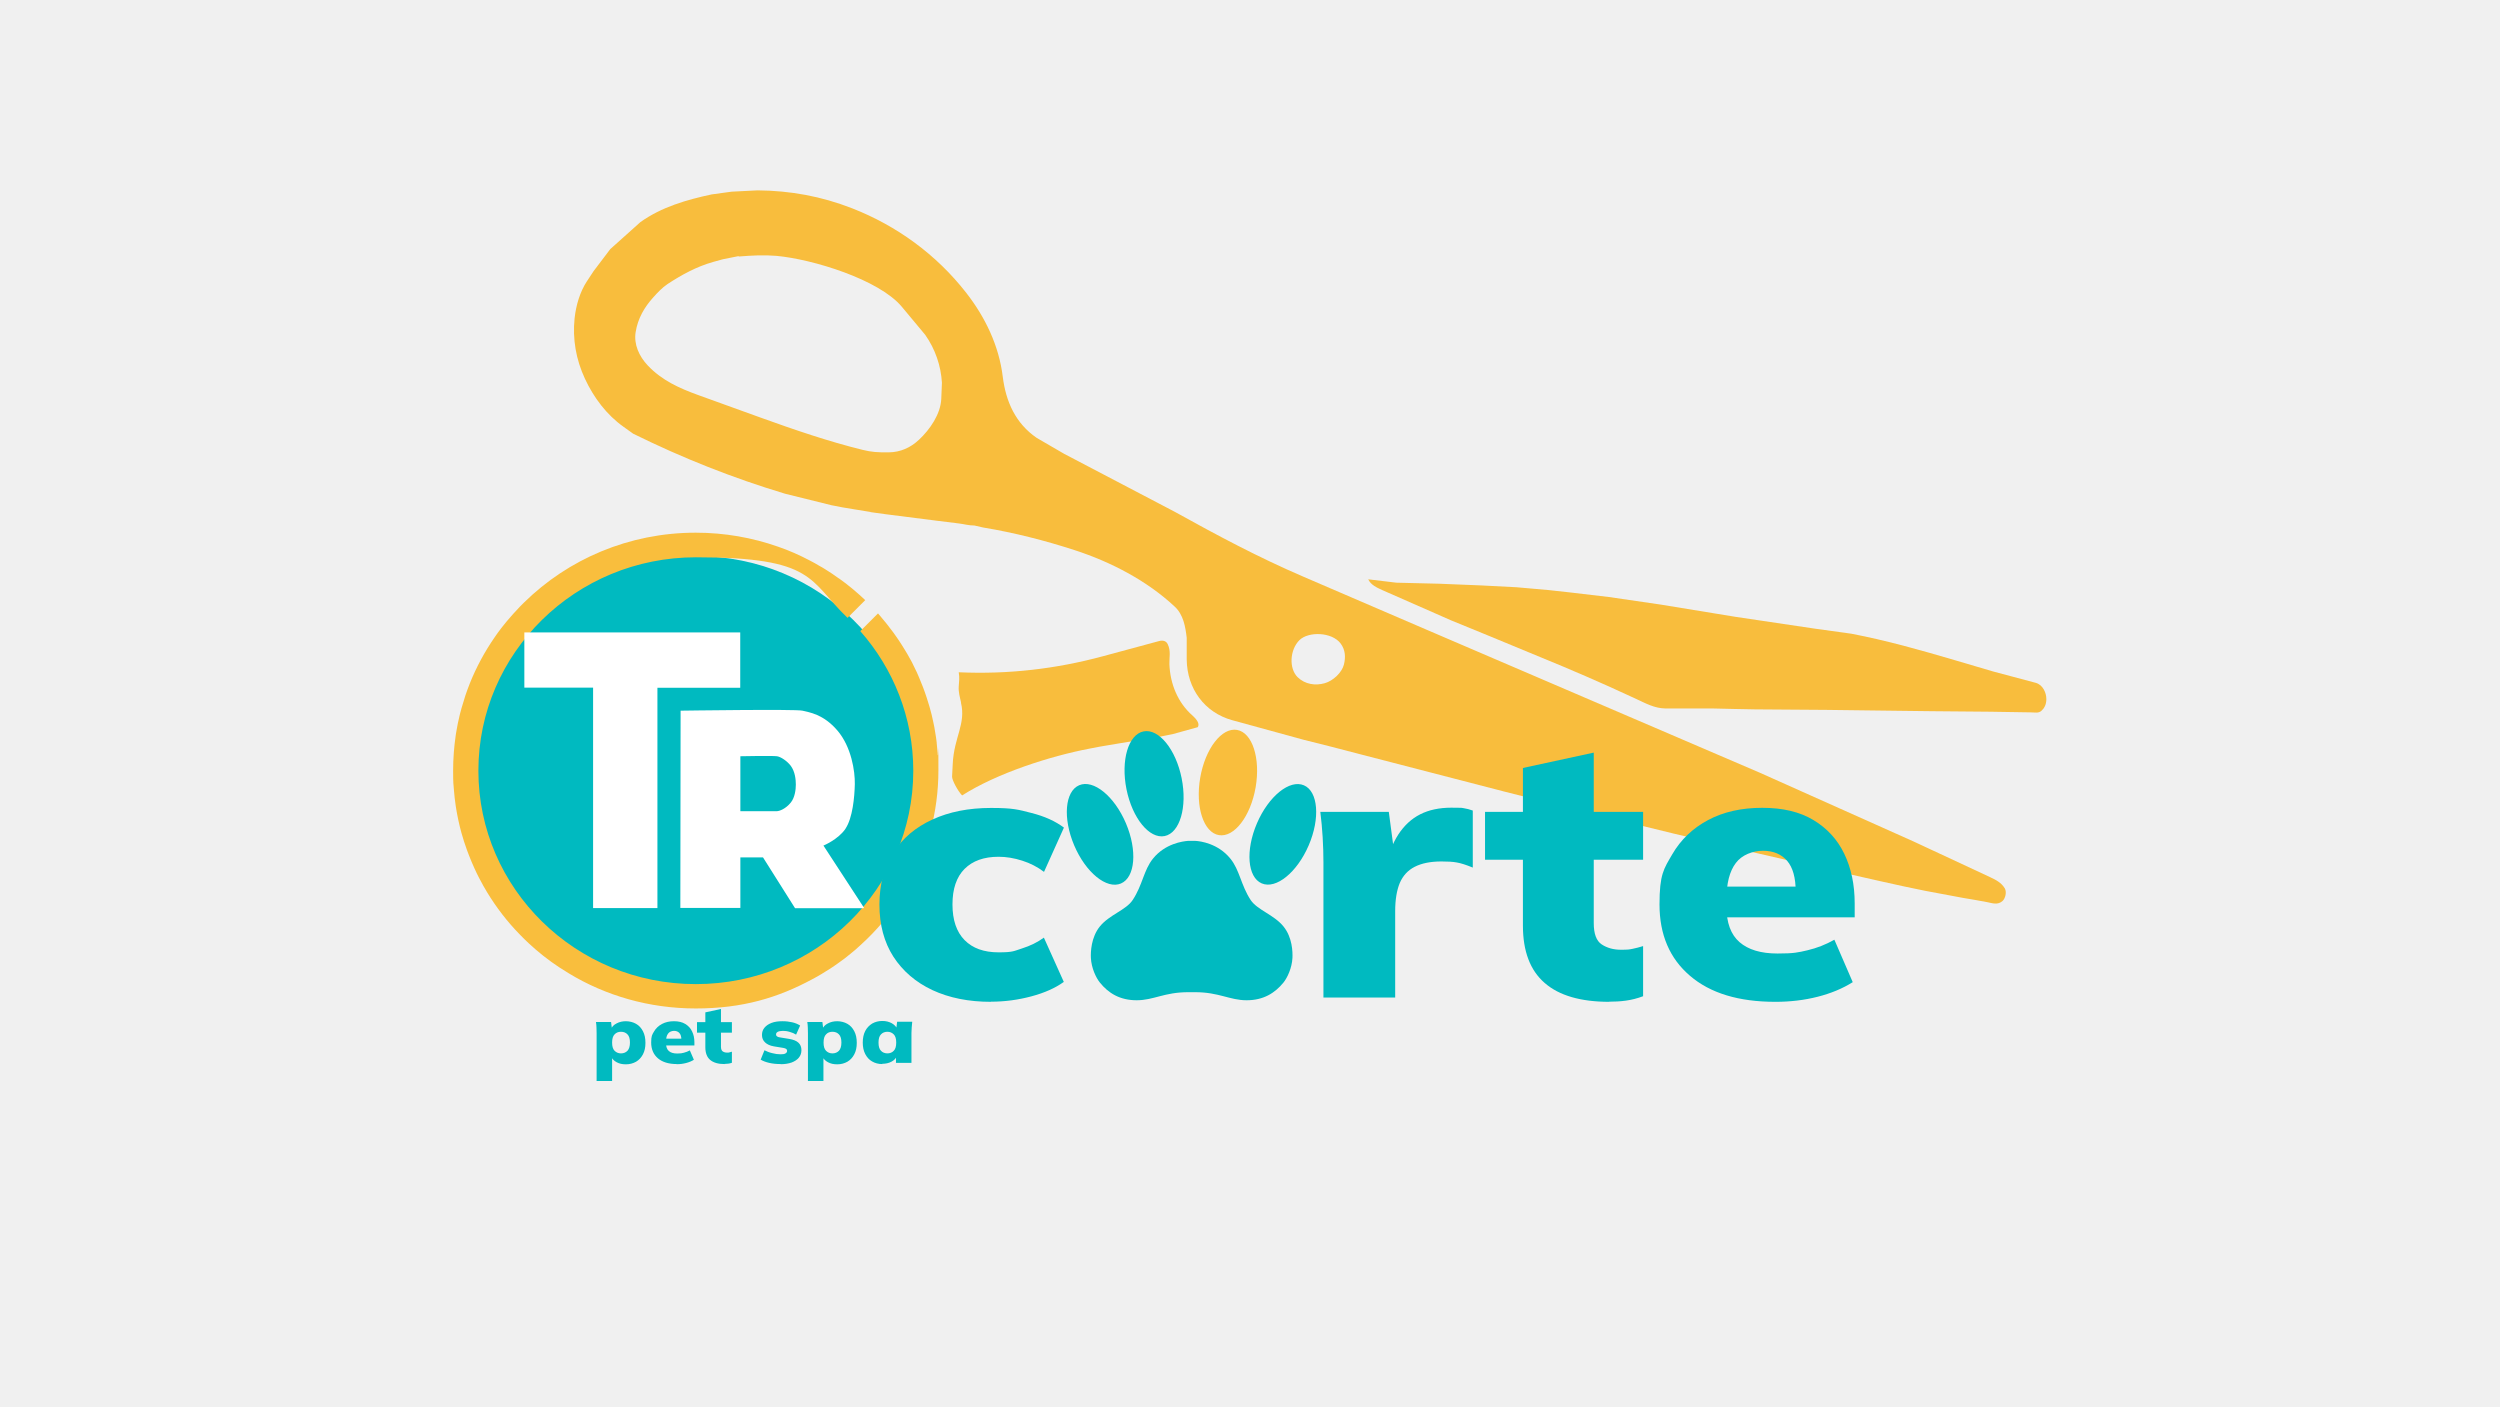
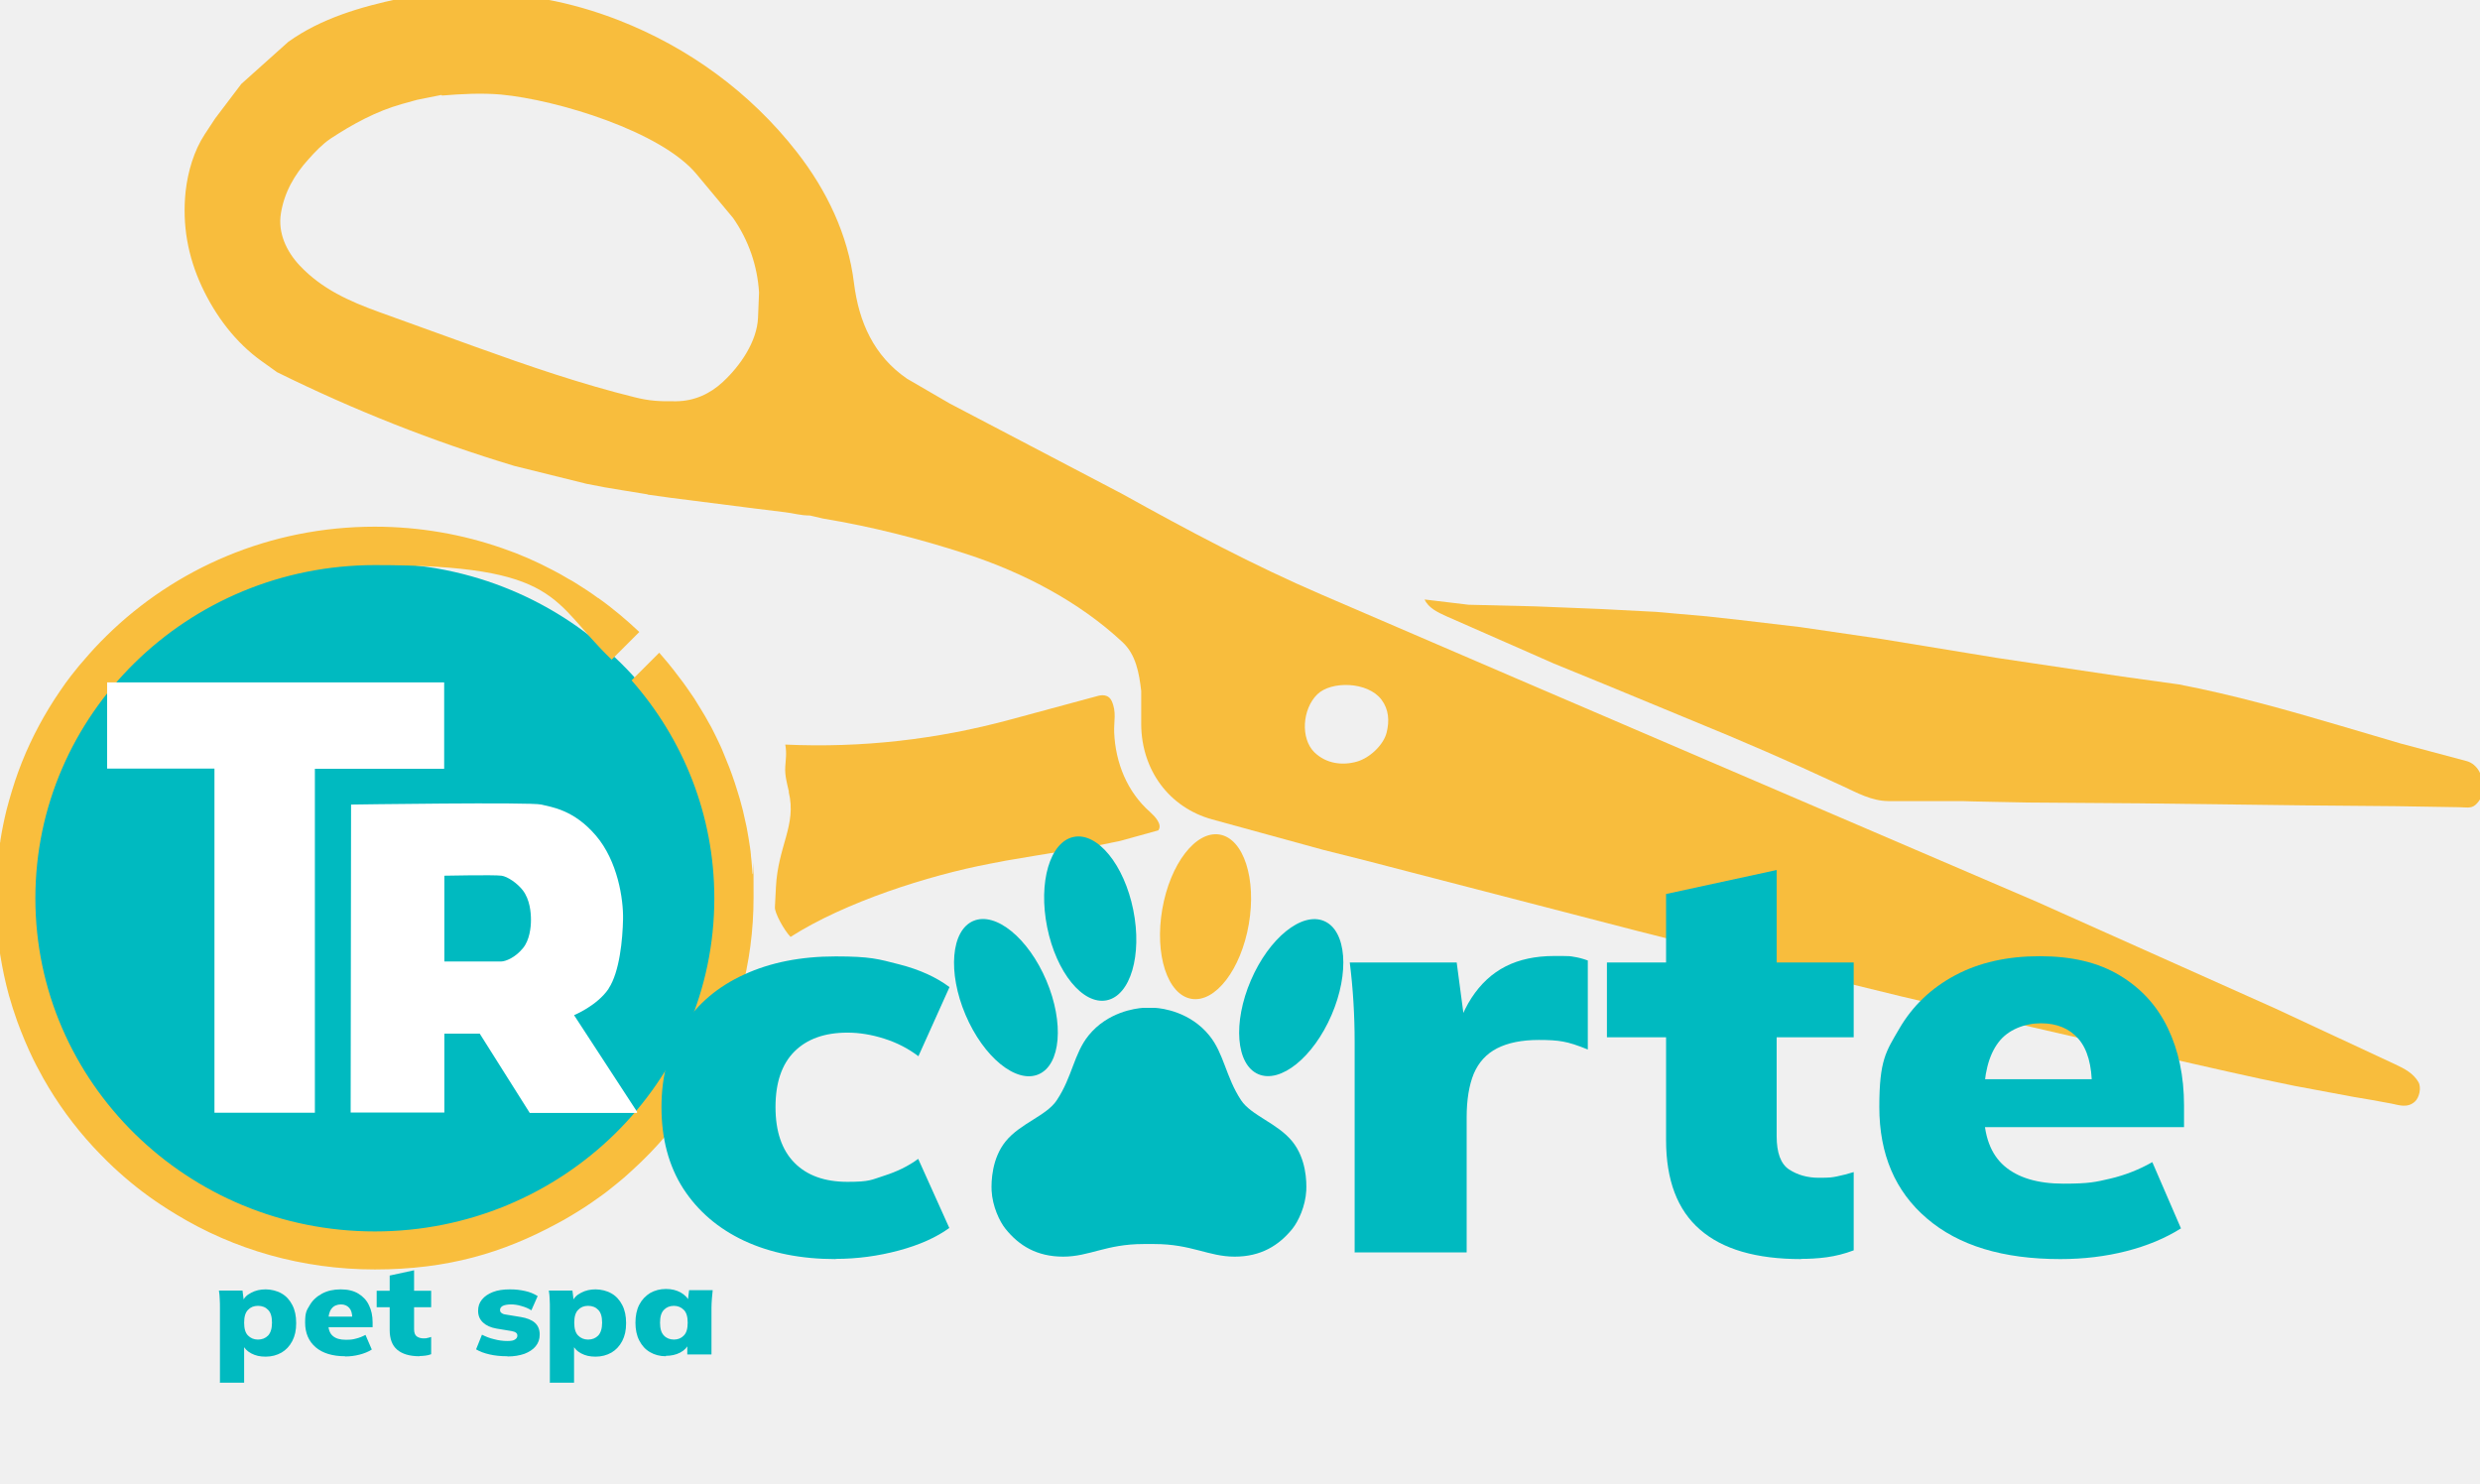
- <svg xmlns="http://www.w3.org/2000/svg" id="Capa_1" version="1.1" viewBox="0 0 1920 1080">
+ <svg xmlns="http://www.w3.org/2000/svg" id="Capa_1" version="1.1" viewBox="350 150 1220 730">
  <defs>
    <style>
      .st0 {
        fill: #fff;
      }

      .st1 {
        fill: #f9be3d;
      }

      .st2 {
        fill: #00bac0;
      }

      .st3 {
        fill: #f8bd3d;
      }
    </style>
  </defs>
  <g id="TRgrooming_W">
    <ellipse class="st2" cx="535.2" cy="594.2" rx="169.8" ry="167.1" />
    <g>
      <path class="st3" d="M668.5,393.3l11.5,1.6,40.1,5.1,16.2,2c4.2.5,7.5,1.6,12.1,1.6l6.5,1.5c24.1,4,47.3,9.9,70.7,17.5,27.3,8.9,55.1,23.2,76.6,43.3,6.6,6.1,8.2,15.3,9.2,24v16.8c.3,22.1,13.6,40.5,34.9,46.4l54.7,15,20.7,5.2,22.7,5.9,110.8,28.7,51.4,13,78.8,19.3,39.7,9.3,24.1,5.7,23,5.3,73.9,16.7,16.3,3.6,16.4,3.4,28.9,5.4,8.9,1.5,9.8,1.8c3.6.7,7.9,2.4,11.6-1,2.1-1.9,3.3-6.8,1.7-9.6-2.6-4.4-6.9-6.6-11.4-8.7l-58.8-27.4-117.6-52.6-255.4-109.6-96.2-41.4c-33.9-14.6-65.8-31.6-98.2-49.6l-84.9-44.5-21-12.2c-16.3-11.2-23.7-27.8-26.1-47.1-2.9-23.8-13.5-45.7-28.1-64.4-23-29.5-53.5-51.5-87.5-64.8-23.8-9.3-47.7-13.6-72.7-13.8l-19.9,1-15.3,2.1c-19.2,4.1-38.6,9.7-54.8,21.3l-23.1,20.7-12.8,16.9-5.2,7.9c-5.3,8.1-8.3,18.3-9.4,28.2-1.7,16.3,1.1,31.8,7.9,46.5,6.8,14.6,16.7,27.8,29.7,37l7.4,5.3c37.9,18.7,76.5,34,116.7,46.1l35.5,8.8,8.8,1.7,8.4,1.4,12.9,2.1ZM1029.6,494.2c3.6,4.8,4,10.4,2.5,16.3s-8.2,12.4-14.7,14.2c-7.1,2-15,1-20.8-4.6-6.9-6.8-6-21.2,1.4-28.5,6.8-6.7,24.8-6.4,31.6,2.6ZM567.4,197c9.9-.8,19.4-1.3,28.9-.5,28,2.6,78.9,18.2,96.3,39.1l18,21.6c7.7,11,12,23.6,12.8,36.7l-.5,12.4c-.5,11.7-8.7,23.6-17.2,31.5-6.4,6-14.2,9.5-23,9.6s-13.2-.2-20.2-1.9c-26.7-6.6-52.3-15.4-78.4-24.8l-47.9-17.3c-14.3-5.2-27.7-11.1-38.7-22.7-6.6-7-10.9-16.2-9.3-25.8,1.7-10.4,6.7-19,13.5-26.5,3.3-3.7,6.8-7.4,10.9-10.2,11-7.2,22.3-13.4,35-17l7.6-2.1,12-2.4Z" />
      <path class="st3" d="M1050.8,444.9c1.9,4.2,6.4,6.3,10.8,8.3l41.4,18.2,11.1,4.9,28.1,11.5,58,24,18,7.7,17.9,7.9,20.3,9.3c7.4,3.4,14.2,7.3,22.6,7.4h36.3c0,.1,32.5.7,32.5.7l55,.4,80.6,1,45.3.4,30.9.5c3.3,0,5.9.8,8.1-1.1s3.9-4.8,3.9-9.1c0-4.9-2.7-11-8.2-12.5l-32.3-8.6-29.5-8.7c-26.5-7.8-52.6-15.2-79.7-20.4l-28.1-3.9-61.1-9.1-57.4-9.4-39.7-5.8-29.7-3.5-16.3-1.8-25-2.2-27.1-1.4-32.2-1.3-32.9-.8-21.7-2.6Z" />
      <path class="st3" d="M738,539.6c4,16.4-5.3,26.4-6.3,47l-.5,9.8c-.1,2.7,4.4,11.1,7.7,14.5,26.8-17.1,67.6-30.2,98.1-36l7.8-1.5,14.8-2.5,30.6-5,10.8-2.2,18.8-5.2c2.2-2.9-1.7-6.9-4-9-11.2-9.8-17.1-24.2-17.7-39.3-.2-5.2,1.3-10.1-1.3-15.5-1.2-2.5-3.7-3.1-6.5-2.4l-43.3,11.7c-36.2,9.8-73,14-110.7,12.3.8,4.2.2,7.3,0,11-.3,4,.9,8.3,1.8,12.2Z" />
    </g>
    <path class="st1" d="M720.2,580c0-1.3-.2-2.6-.3-3.9-.1-1.8-.3-3.5-.5-5.2,0-.1,0-.3,0-.4-.1-1.3-.3-2.7-.5-4-.4-2.7-.8-5.3-1.3-7.9-.2-1.3-.5-2.6-.8-3.9-.8-4-1.8-8-2.9-11.8-.4-1.3-.8-2.6-1.2-3.9-.4-1.3-.8-2.6-1.2-3.8-.4-1.3-.9-2.5-1.3-3.8-.5-1.3-.9-2.5-1.4-3.8-1-2.5-2-5-3-7.4-.5-1.2-1-2.5-1.6-3.7-1.1-2.4-2.3-4.8-3.5-7.2-.6-1.2-1.2-2.4-1.9-3.5-1.2-2.3-2.6-4.6-4-6.9-.7-1.2-1.4-2.3-2.1-3.4-.7-1.2-1.4-2.3-2.2-3.4-.7-1.1-1.5-2.2-2.2-3.2-.7-1-1.5-2.1-2.2-3.1-3.2-4.3-6.5-8.6-10-12.6-.6-.7-1.2-1.4-1.8-2.1l-13.6,13.6c25.3,28.7,40.7,66.2,40.7,107.2,0,90.5-74.8,163.9-167,163.9s-167-73.4-167-163.9,74.8-163.9,167-163.9,86.4,17.7,116.5,46.5l13.6-13.6h0c-3.2-3-6.4-5.9-9.8-8.7s-6.8-5.5-10.4-8c0,0,0,0-.1,0-3.5-2.6-7.2-5-10.9-7.3-1.2-.8-2.5-1.5-3.8-2.2-2.5-1.5-5.1-3-7.7-4.3-7.8-4.1-15.9-7.7-24.4-10.6-19.7-6.9-40.9-10.7-63.1-10.7-51.5,0-98.1,20.5-131.8,53.6l-3.1,3.1c-3.7,3.8-7.1,7.7-10.5,11.7-1.3,1.6-2.7,3.3-4,5-1.8,2.3-3.5,4.7-5.2,7.2-7.5,10.9-13.9,22.7-18.9,35.2-1.2,3.1-2.4,6.2-3.4,9.3-1,3.1-2,6.3-2.9,9.5s-.9,3.2-1.3,4.8c-1.2,4.9-2.2,9.8-3,14.8,0,.5-.1,1-.2,1.4-1.3,8.9-2,18-2,27.2s.2,10.6.7,15.8c.1,1.7.3,3.5.5,5.2.3,2.3.6,4.6.9,6.8,1.1,6.8,2.5,13.5,4.3,20,1.2,4.3,2.6,8.6,4.1,12.8,2.3,6.3,4.9,12.5,7.8,18.5t0,0c1.1,2.2,2.2,4.4,3.4,6.5.5.9,1,1.9,1.5,2.8.9,1.6,1.9,3.2,2.8,4.8,7.2,11.9,15.7,22.9,25.4,32.8,2.1,2.2,4.3,4.3,6.5,6.4,7.3,6.8,15.2,13.1,23.6,18.6,2.4,1.6,4.8,3.1,7.3,4.6,28.3,17.2,61.8,27,97.6,27s63.1-8.2,89.7-22.6c2.3-1.2,4.6-2.5,6.9-3.9,2.2-1.3,4.4-2.7,6.6-4.1h0c2.2-1.4,4.3-2.9,6.4-4.4,3.2-2.2,6.3-4.6,9.3-7.1,2.6-2.1,5.1-4.2,7.5-6.5,6.2-5.6,12-11.6,17.3-17.9h0c2.9-3.4,5.6-6.9,8.2-10.5h0c1.3-1.9,2.7-3.8,4-5.7,2.4-3.6,4.7-7.3,6.8-11.1,15.1-26.4,23.6-56.8,23.6-89.1s-.1-8-.4-11.9Z" />
    <g>
      <ellipse class="st2" cx="844.6" cy="641.6" rx="21.6" ry="41" transform="translate(-183.3 380.2) rotate(-23)" />
      <ellipse class="st2" cx="886.5" cy="601.6" rx="21.6" ry="41" transform="translate(-101.6 187.4) rotate(-11.4)" />
      <ellipse class="st1" cx="943.7" cy="601.6" rx="41" ry="21.6" transform="translate(189.6 1428.5) rotate(-80.2)" />
      <ellipse class="st2" cx="985.8" cy="641.6" rx="41" ry="21.6" transform="translate(6 1292.4) rotate(-66.7)" />
      <path class="st2" d="M912.3,645.8c-3.8.3-17.4,2-26.8,13.6-7.2,8.9-8,20.4-15.6,31.8-5,7.7-17.9,11.3-25.2,20.3-6.8,8.4-7.1,19.7-6.9,24.2.4,7.7,3.9,15.2,6.9,18.9,6.6,8.2,15.4,13.6,28.3,13.6,12.9,0,21.2-6.2,39.5-6.2.7,0,4.7,0,5.4,0,18.2,0,26.6,6.2,39.5,6.2,12.9,0,21.7-5.5,28.3-13.6,3-3.7,6.5-11.2,6.9-18.9.2-4.5,0-15.7-6.9-24.2-7.3-9-20.2-12.7-25.2-20.3-7.5-11.4-8.4-23-15.6-31.8-9.4-11.6-23-13.4-26.8-13.6-.9,0-5,0-5.9,0Z" />
    </g>
    <g>
      <path class="st2" d="M761.1,769.4c-17.1,0-32.1-3-45-9-12.8-6-22.8-14.6-30-25.7-7.1-11.1-10.7-24.5-10.7-40s3.6-28.8,10.7-39.9c7.1-11.1,17.1-19.5,30-25.4,12.8-5.9,27.8-8.9,45-8.9s21,1.3,31.2,3.9c10.2,2.6,18.4,6.4,24.8,11.2l-15.3,34c-4.9-3.7-10.4-6.6-16.7-8.6-6.2-2-12.3-3-18.2-3-11.2,0-19.9,3.1-26.1,9.3-6.2,6.2-9.3,15.3-9.3,27.3s3.1,21.1,9.3,27.4c6.2,6.3,14.9,9.4,26.1,9.4s11.7-1,18-3c6.3-2,11.9-4.7,16.8-8.3l15.3,34c-6.5,4.7-14.8,8.4-24.9,11.1s-20.4,4.1-31,4.1Z" />
      <path class="st2" d="M1016.4,766.3v-103.7c0-6.6-.2-13.1-.6-19.7-.4-6.6-1-13-1.8-19.4h52.6l5.8,43.8h-8.3c2-10.7,5.3-19.5,9.8-26.4,4.5-6.9,10.1-12.1,16.8-15.5,6.7-3.4,14.7-5.1,23.9-5.1s7.5.1,9.6.4c2.1.3,4.4.9,6.9,1.8v43.8c-5.1-2.1-9.2-3.4-12.2-3.9-3.1-.6-7-.8-11.9-.8-8.4,0-15.2,1.4-20.5,4.1-5.3,2.7-9.1,6.9-11.5,12.5-2.3,5.6-3.5,12.8-3.5,21.6v66.3h-55Z" />
      <path class="st2" d="M1236,769.4c-22,0-38.6-4.8-49.7-14.5-11.1-9.6-16.7-24.3-16.7-44v-50.6h-29.1v-36.8h29.1v-33.7l54.4-11.8v45.5h37.9v36.8h-37.9v48.6c0,8.2,2,13.7,6.1,16.4,4.1,2.7,9,4.1,14.7,4.1s6.5-.2,9-.7c2.5-.5,5.2-1.2,8.1-2.1v38.5c-4.5,1.7-8.9,2.8-13.3,3.4-4.4.6-8.6.8-12.7.8Z" />
      <path class="st2" d="M1363.5,769.4c-28.1,0-50-6.6-65.6-20-15.6-13.3-23.4-31.6-23.4-54.8s3.3-27.3,9.8-38.5c6.5-11.2,15.7-20,27.5-26.3,11.8-6.3,25.7-9.4,41.6-9.4s28.8,3.1,39.3,9.4c10.5,6.3,18.4,14.9,23.7,25.9,5.3,11,8,23.7,8,38.1v10.7h-104.3v-23.6h64.2l-5.2,3.9c0-10.7-2.2-18.6-6.6-23.7-4.4-5.1-10.6-7.7-18.5-7.7s-16.2,3.1-20.9,9.4c-4.8,6.3-7.2,15.7-7.2,28.2v5.1c0,12.6,3.4,21.7,10.1,27.5,6.7,5.8,16.4,8.7,29.1,8.7s15.8-.8,23.1-2.5c7.2-1.7,14.1-4.4,20.6-8.1l14.1,32.6c-7.8,4.9-16.7,8.6-26.9,11.2-10.2,2.6-21,3.9-32.4,3.9Z" />
    </g>
    <g>
      <polygon class="st0" points="568.5 485.7 402.7 485.7 402.7 528.1 455.5 528.1 455.5 697.4 504.9 697.4 504.9 528.2 568.5 528.2 568.5 485.7" />
      <path class="st0" d="M649.4,636.3c5.4-8.1,6.9-24.2,7.1-34.1.2-9.8-2.6-28.6-13.4-41.2-10.9-12.7-21.7-13.9-26.8-15.2-5.1-1.3-93.6,0-93.6,0l-.2,151.5h46.1v-38.8h17.4l24.6,39h52.6c0-.1.2-.2.3-.4l-31.1-47.7s11.3-4.6,17-13ZM607.3,616.4c-3.9,4.8-8.7,6.6-10.8,6.6h-27.9v-42.2s24.5-.5,28.1,0c3,.4,7.8,3.7,10.5,7.2,3.5,4.6,4,10.9,4,14.6s-.7,9.9-3.9,13.8Z" />
    </g>
    <g>
      <path class="st2" d="M458.2,829.9v-36.4c0-1.4,0-2.8-.1-4.3,0-1.4-.2-2.9-.4-4.3h11.6l.7,5.6h-.7c.6-1.9,2-3.4,4.2-4.5,2.2-1.2,4.6-1.7,7.2-1.7s5.6.7,7.8,2c2.3,1.3,4,3.2,5.3,5.7s1.9,5.4,1.9,8.9-.6,6.3-1.9,8.8-3.1,4.4-5.3,5.7c-2.3,1.3-4.9,2-7.8,2s-5-.5-7.1-1.6c-2.1-1.1-3.5-2.6-4.2-4.4h.7v18.8h-12ZM476.9,809c2.1,0,3.7-.7,5-2,1.2-1.3,1.9-3.4,1.9-6.3s-.6-5-1.9-6.3c-1.2-1.3-2.9-2-5-2s-3.7.7-4.9,2c-1.3,1.3-1.9,3.4-1.9,6.3s.6,5,1.9,6.3c1.3,1.3,2.9,2,4.9,2Z" />
      <path class="st2" d="M519.8,817.2c-6.2,0-11.1-1.5-14.5-4.4-3.4-2.9-5.2-7-5.2-12.1s.7-6,2.2-8.5c1.4-2.5,3.5-4.4,6.1-5.8,2.6-1.4,5.7-2.1,9.2-2.1s6.4.7,8.7,2.1c2.3,1.4,4.1,3.3,5.2,5.7,1.2,2.4,1.8,5.2,1.8,8.4v2.4h-23.1v-5.2h14.2l-1.1.9c0-2.4-.5-4.1-1.5-5.2-1-1.1-2.3-1.7-4.1-1.7s-3.6.7-4.6,2.1c-1.1,1.4-1.6,3.5-1.6,6.2v1.1c0,2.8.7,4.8,2.2,6.1,1.5,1.3,3.6,1.9,6.4,1.9s3.5-.2,5.1-.6c1.6-.4,3.1-1,4.6-1.8l3.1,7.2c-1.7,1.1-3.7,1.9-6,2.5-2.3.6-4.6.9-7.2.9Z" />
      <path class="st2" d="M556.4,817.2c-4.9,0-8.5-1.1-11-3.2-2.5-2.1-3.7-5.4-3.7-9.7v-11.2h-6.4v-8.1h6.4v-7.5l12-2.6v10.1h8.4v8.1h-8.4v10.8c0,1.8.5,3,1.4,3.6.9.6,2,.9,3.2.9s1.4,0,2-.2c.6-.1,1.2-.3,1.8-.5v8.5c-1,.4-2,.6-2.9.7-1,.1-1.9.2-2.8.2Z" />
      <path class="st2" d="M599.5,817.2c-3.2,0-6.1-.3-8.7-.9-2.6-.6-4.8-1.4-6.6-2.5l2.9-7.2c1.8.9,3.7,1.7,5.9,2.2,2.2.6,4.4.9,6.5.9s3-.2,3.8-.7c.8-.5,1.2-1.1,1.2-1.9s-.2-1.1-.7-1.5c-.5-.4-1.2-.6-2.2-.8l-7.3-1.2c-2.9-.5-5.1-1.5-6.7-3-1.6-1.5-2.4-3.4-2.4-5.7s.6-4,1.9-5.6c1.3-1.6,3.1-2.8,5.4-3.7,2.3-.9,5.1-1.3,8.3-1.3s5.1.3,7.5.8c2.4.5,4.4,1.4,6.2,2.5l-3.1,7c-1.4-.9-3-1.6-4.9-2.1-1.9-.6-3.6-.8-5.2-.8s-3.3.3-4.1.8c-.8.5-1.2,1.1-1.2,1.9s.2,1.1.7,1.5c.5.4,1.2.7,2.2.8l7.3,1.2c3,.5,5.3,1.4,6.9,2.8,1.6,1.4,2.4,3.4,2.4,5.8s-.7,4.2-2,5.8c-1.3,1.6-3.2,2.8-5.5,3.7-2.3.8-5.1,1.3-8.2,1.3Z" />
      <path class="st2" d="M620.5,829.9v-36.4c0-1.4,0-2.8-.1-4.3,0-1.4-.2-2.9-.4-4.3h11.6l.7,5.6h-.7c.6-1.9,2-3.4,4.2-4.5,2.2-1.2,4.6-1.7,7.2-1.7s5.6.7,7.8,2c2.3,1.3,4,3.2,5.3,5.7s1.9,5.4,1.9,8.9-.6,6.3-1.9,8.8-3.1,4.4-5.3,5.7c-2.3,1.3-4.9,2-7.8,2s-5-.5-7.1-1.6c-2.1-1.1-3.5-2.6-4.2-4.4h.7v18.8h-12ZM639.3,809c2.1,0,3.7-.7,5-2,1.2-1.3,1.9-3.4,1.9-6.3s-.6-5-1.9-6.3c-1.2-1.3-2.9-2-5-2s-3.7.7-4.9,2c-1.3,1.3-1.9,3.4-1.9,6.3s.6,5,1.9,6.3c1.3,1.3,2.9,2,4.9,2Z" />
      <path class="st2" d="M677.6,817.2c-3,0-5.6-.7-7.8-2-2.3-1.3-4-3.2-5.3-5.7s-1.9-5.4-1.9-8.8.6-6.4,1.9-8.9,3.1-4.3,5.3-5.7c2.3-1.3,4.9-2,7.8-2s5.1.6,7.2,1.7c2.1,1.2,3.6,2.7,4.2,4.5h-.7l.7-5.6h11.6c-.1,1.4-.3,2.8-.4,4.3-.1,1.5-.2,2.9-.2,4.3v23h-11.9v-5.3c-.1,0,.7,0,.7,0-.7,1.8-2.1,3.3-4.2,4.4-2.1,1.1-4.5,1.6-7.1,1.6ZM681.5,809c2,0,3.7-.7,4.9-2,1.3-1.3,1.9-3.4,1.9-6.3s-.6-5-1.9-6.3c-1.3-1.3-2.9-2-4.9-2s-3.7.7-4.9,2c-1.3,1.3-1.9,3.4-1.9,6.3s.6,5,1.9,6.3c1.2,1.3,2.9,2,5,2Z" />
    </g>
  </g>
</svg>
